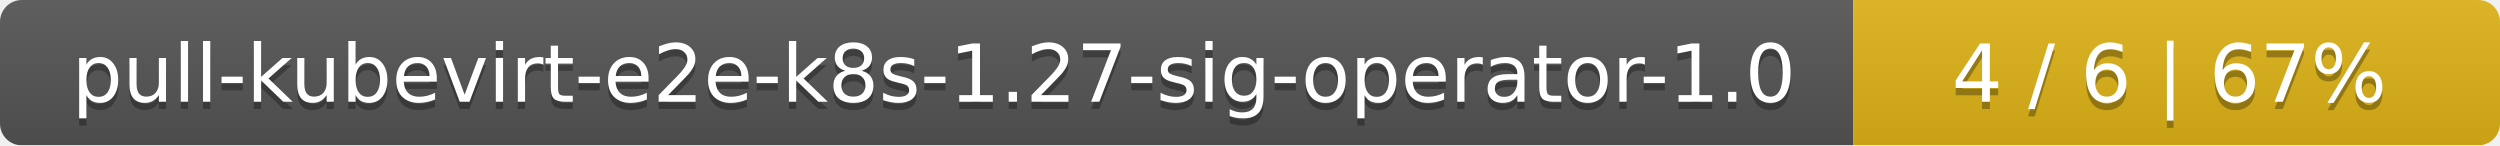
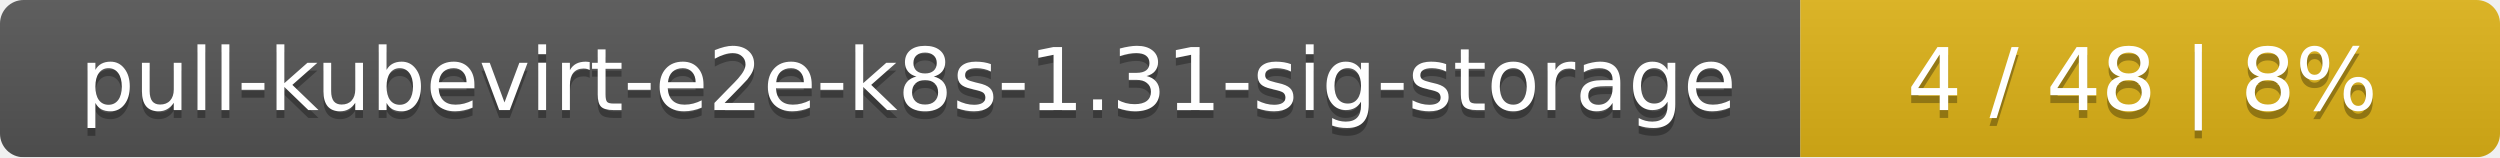
- <svg xmlns="http://www.w3.org/2000/svg" width="344" height="20">
+ <svg xmlns="http://www.w3.org/2000/svg" width="318" height="20">
  <linearGradient id="smooth" x2="0" y2="100%">
    <stop offset="0" stop-color="#bbb" stop-opacity=".1" />
    <stop offset="1" stop-opacity=".1" />
  </linearGradient>
  <mask id="round">
-     <rect width="344" height="20" rx="3" fill="#fff" />
+     <rect width="318" height="20" rx="3" fill="#fff" />
  </mask>
  <g mask="url(#round)">
-     <rect width="255" height="20" fill="#555" />
-     <rect x="255" width="89" height="20" fill="#dfb317" />
-     <rect width="344" height="20" fill="url(#smooth)" />
+     <rect width="229" height="20" fill="#555" />
+     <rect x="229" width="89" height="20" fill="#dfb317" />
+     <rect width="318" height="20" fill="url(#smooth)" />
  </g>
  <g fill="#fff" text-anchor="middle" font-family="DejaVu Sans,Verdana,Geneva,sans-serif" font-size="11">
-     <text x="128.5" y="15" fill="#010101" fill-opacity=".3">pull-kubevirt-e2e-k8s-1.27-sig-operator-1.0</text>
-     <text x="128.5" y="14">pull-kubevirt-e2e-k8s-1.27-sig-operator-1.0</text>
-     <text x="298.5" y="15" fill="#010101" fill-opacity=".3">4 / 6    |    67%</text>
-     <text x="298.5" y="14">4 / 6    |    67%</text>
+     <text x="115.5" y="15" fill="#010101" fill-opacity=".3">pull-kubevirt-e2e-k8s-1.31-sig-storage</text>
+     <text x="115.5" y="14">pull-kubevirt-e2e-k8s-1.31-sig-storage</text>
+     <text x="272.5" y="15" fill="#010101" fill-opacity=".3">4 / 48    |    8%</text>
+     <text x="272.5" y="14">4 / 48    |    8%</text>
  </g>
</svg>
